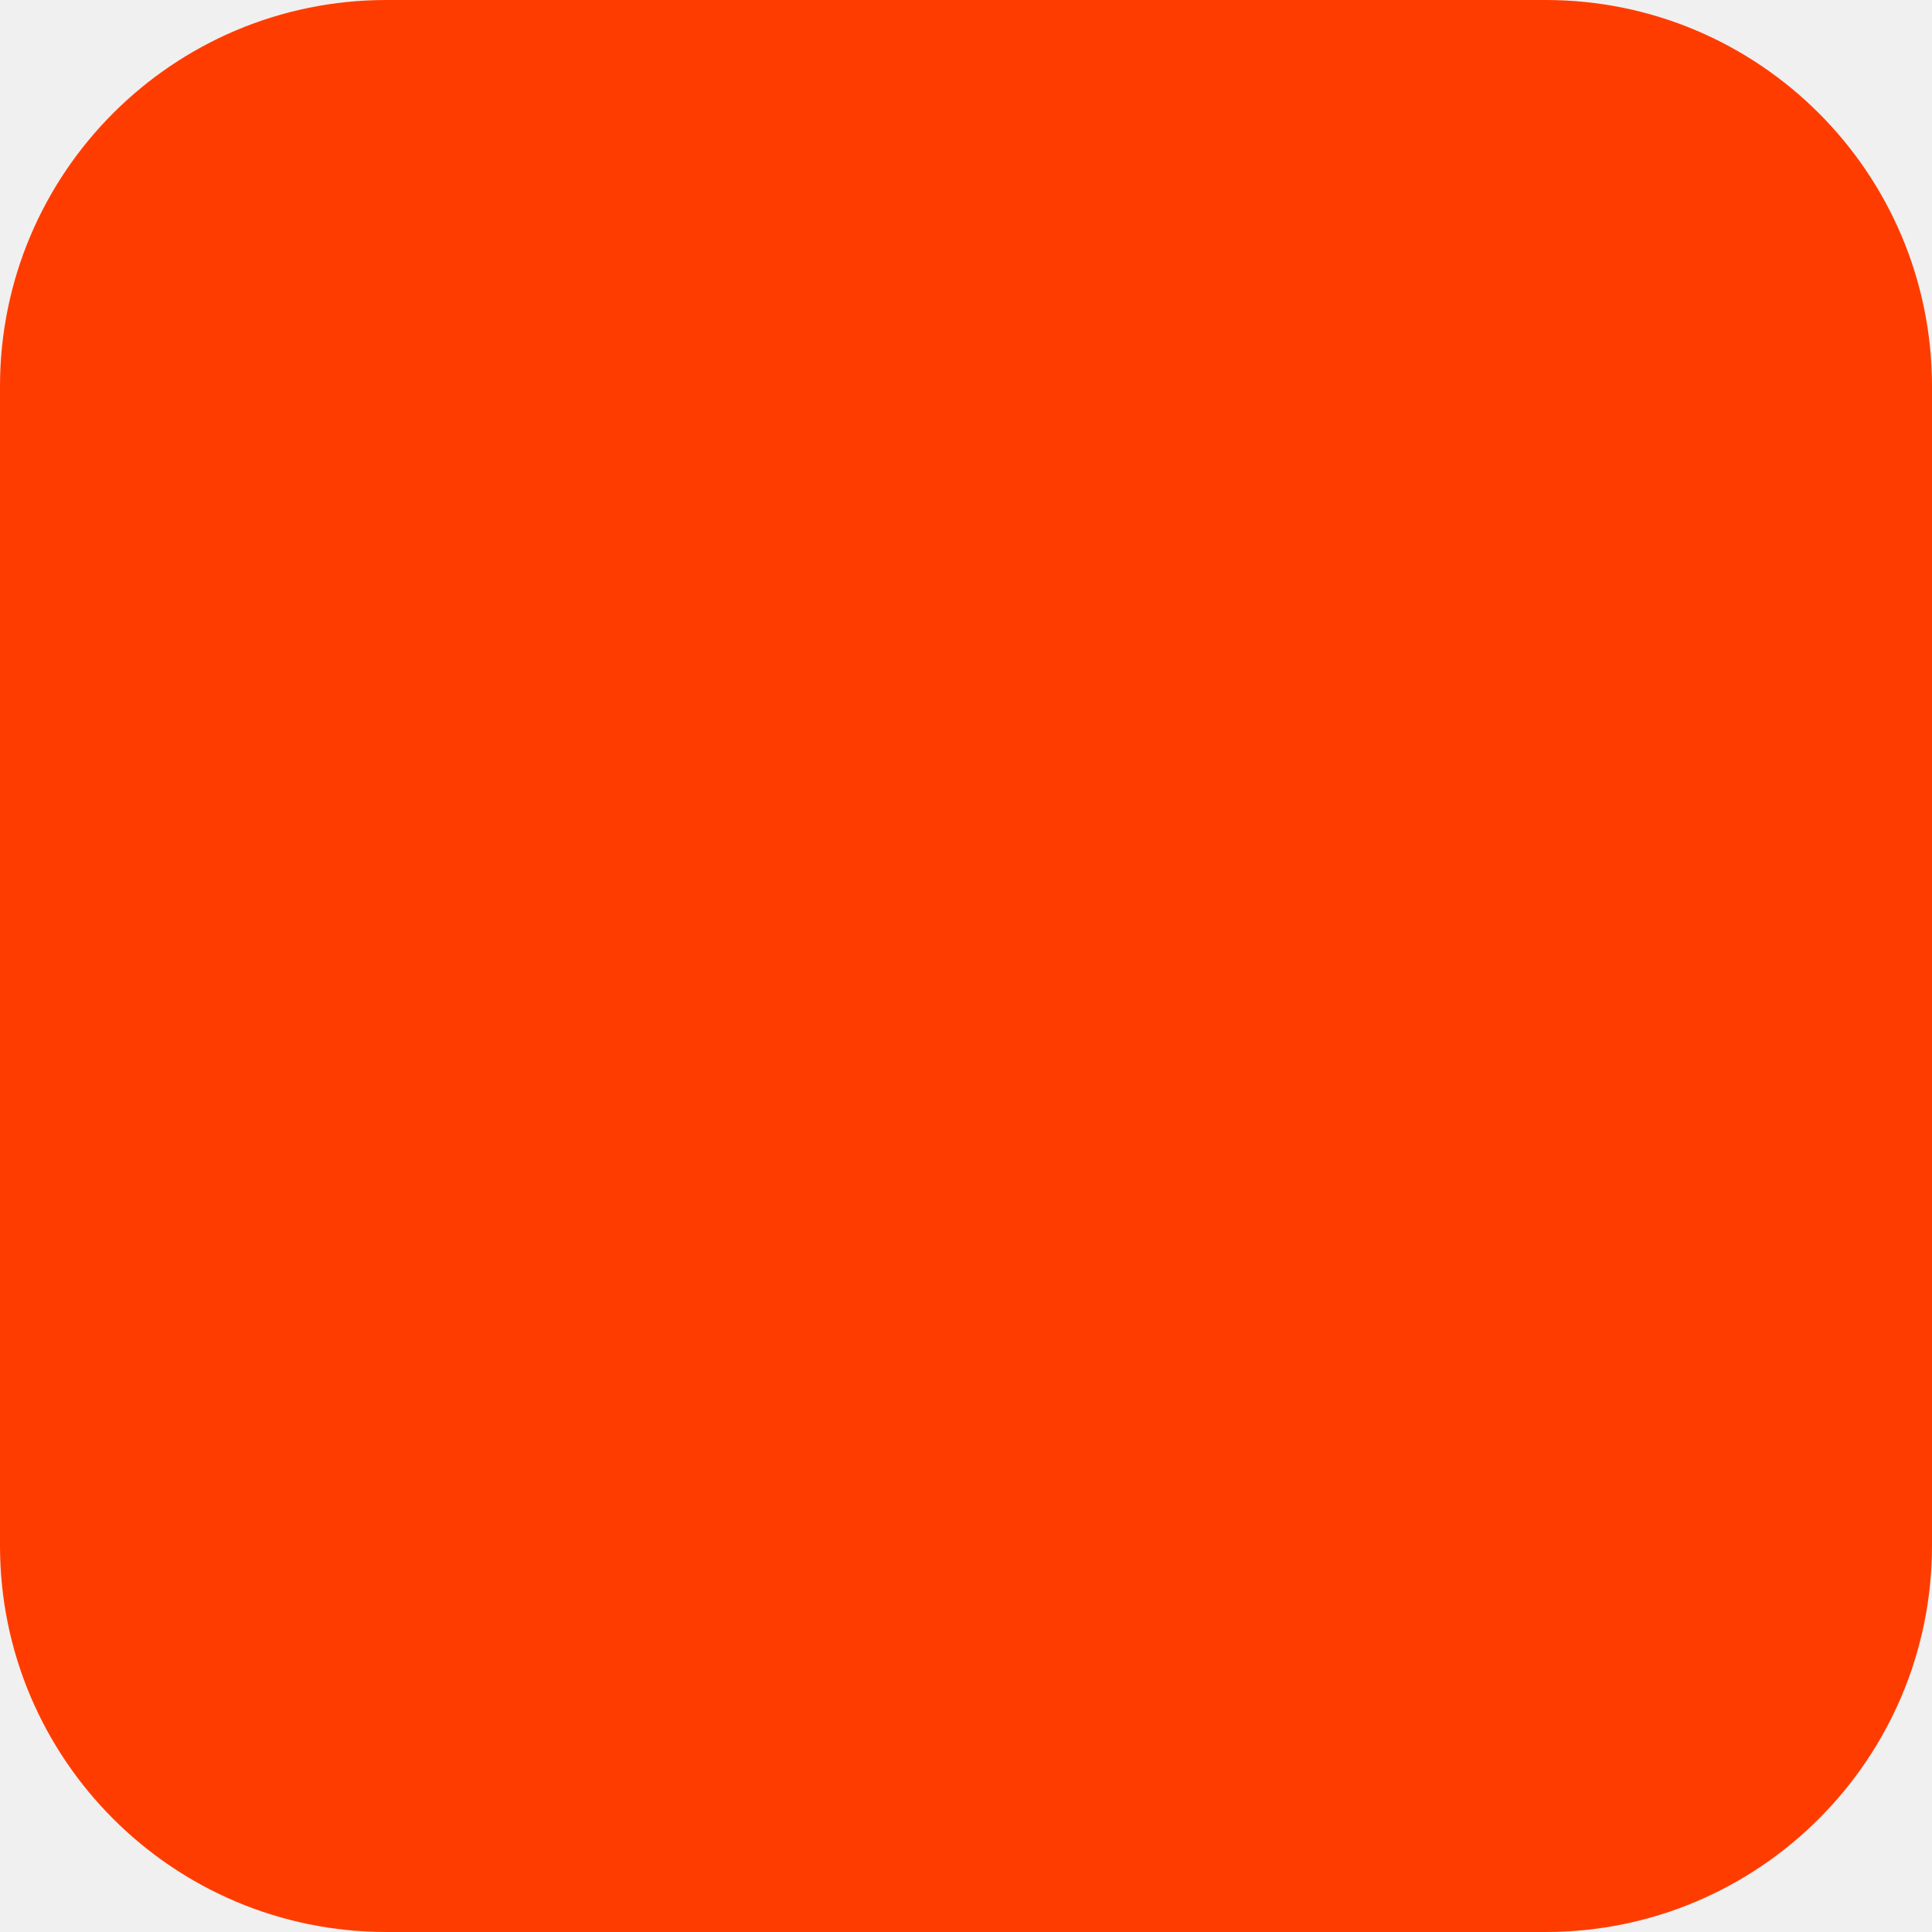
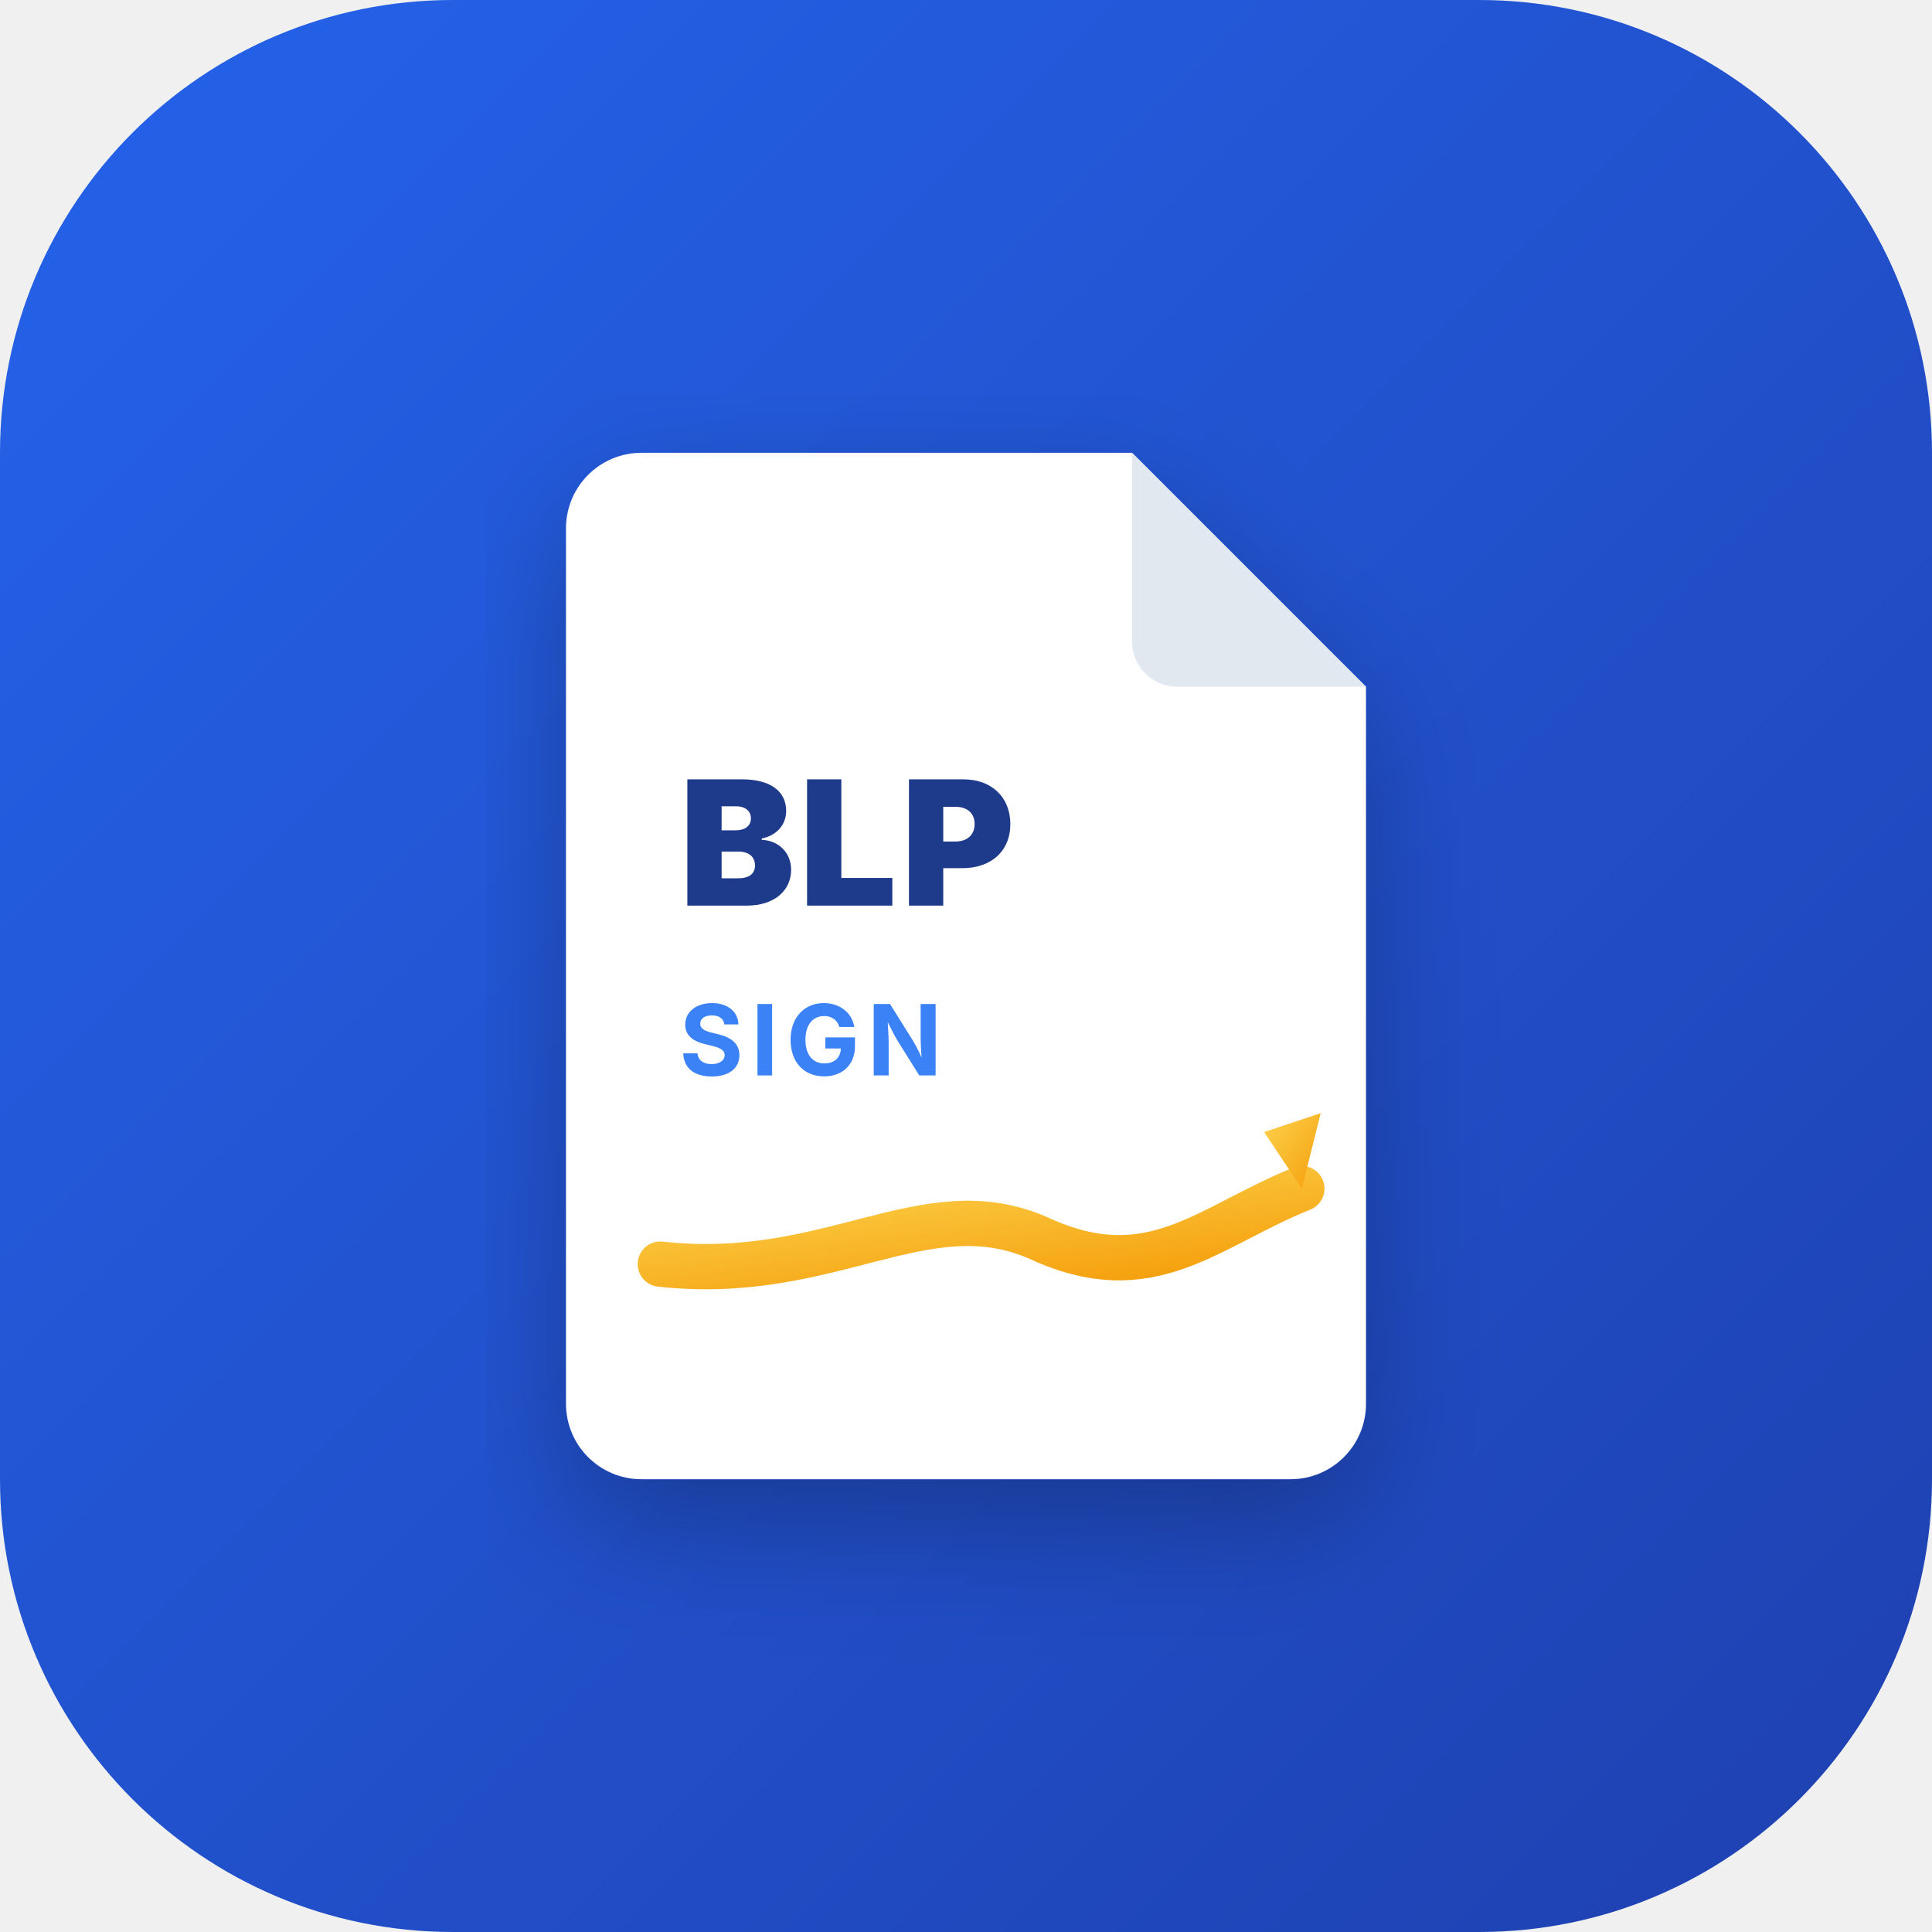
- <svg xmlns="http://www.w3.org/2000/svg" width="180" height="180" viewBox="0 0 180 180" fill="none">
-   <rect width="180" height="180" rx="36" fill="#FF3C00" />
+ <svg xmlns="http://www.w3.org/2000/svg" width="512" height="512" viewBox="0 0 512 512" fill="none">
+   <defs>
+     <linearGradient id="bgGrad" x1="0%" y1="0%" x2="100%" y2="100%">
+       <stop offset="0%" stop-color="#2563EB" />
+       <stop offset="100%" stop-color="#1E40AF" />
+     </linearGradient>
+     <filter id="shadow" x="-10%" y="-10%" width="130%" height="130%">
+       <feDropShadow dx="0" dy="12" stdDeviation="16" flood-color="#000000" flood-opacity="0.25" />
+     </filter>
+     <linearGradient id="goldGrad" x1="0%" y1="0%" x2="100%" y2="100%">
+       <stop offset="0%" stop-color="#FCD34D" />
+       <stop offset="100%" stop-color="#F59E0B" />
+     </linearGradient>
+   </defs>
+   <rect width="512" height="512" rx="120" fill="url(#bgGrad)" />
+   <path d="M150 140C150 128.954 158.954 120 170 120H300L362 182V372C362 383.046 353.046 392 342 392H170C158.954 392 150 383.046 150 372V140Z" fill="white" filter="url(#shadow)" />
+   <path d="M300 120V170C300 176.627 305.373 182 312 182H362L300 120Z" fill="#E2E8F0" />
+   <text x="180" y="240" font-family="'Inter', sans-serif" font-weight="900" font-size="46" fill="#1E3A8A" letter-spacing="1">BLP</text>
+   <text x="180" y="285" font-family="'Inter', sans-serif" font-weight="700" font-size="26" fill="#3B82F6" letter-spacing="2">SIGN</text>
+   <path d="M175 335 C 220 340, 245 315, 275 328 C 305 342, 320 325, 345 315" stroke="url(#goldGrad)" stroke-width="12" stroke-linecap="round" stroke-linejoin="round" />
+   <path d="M345 315 L335 300 L350 295 L345 315 Z" fill="url(#goldGrad)" />
</svg>
